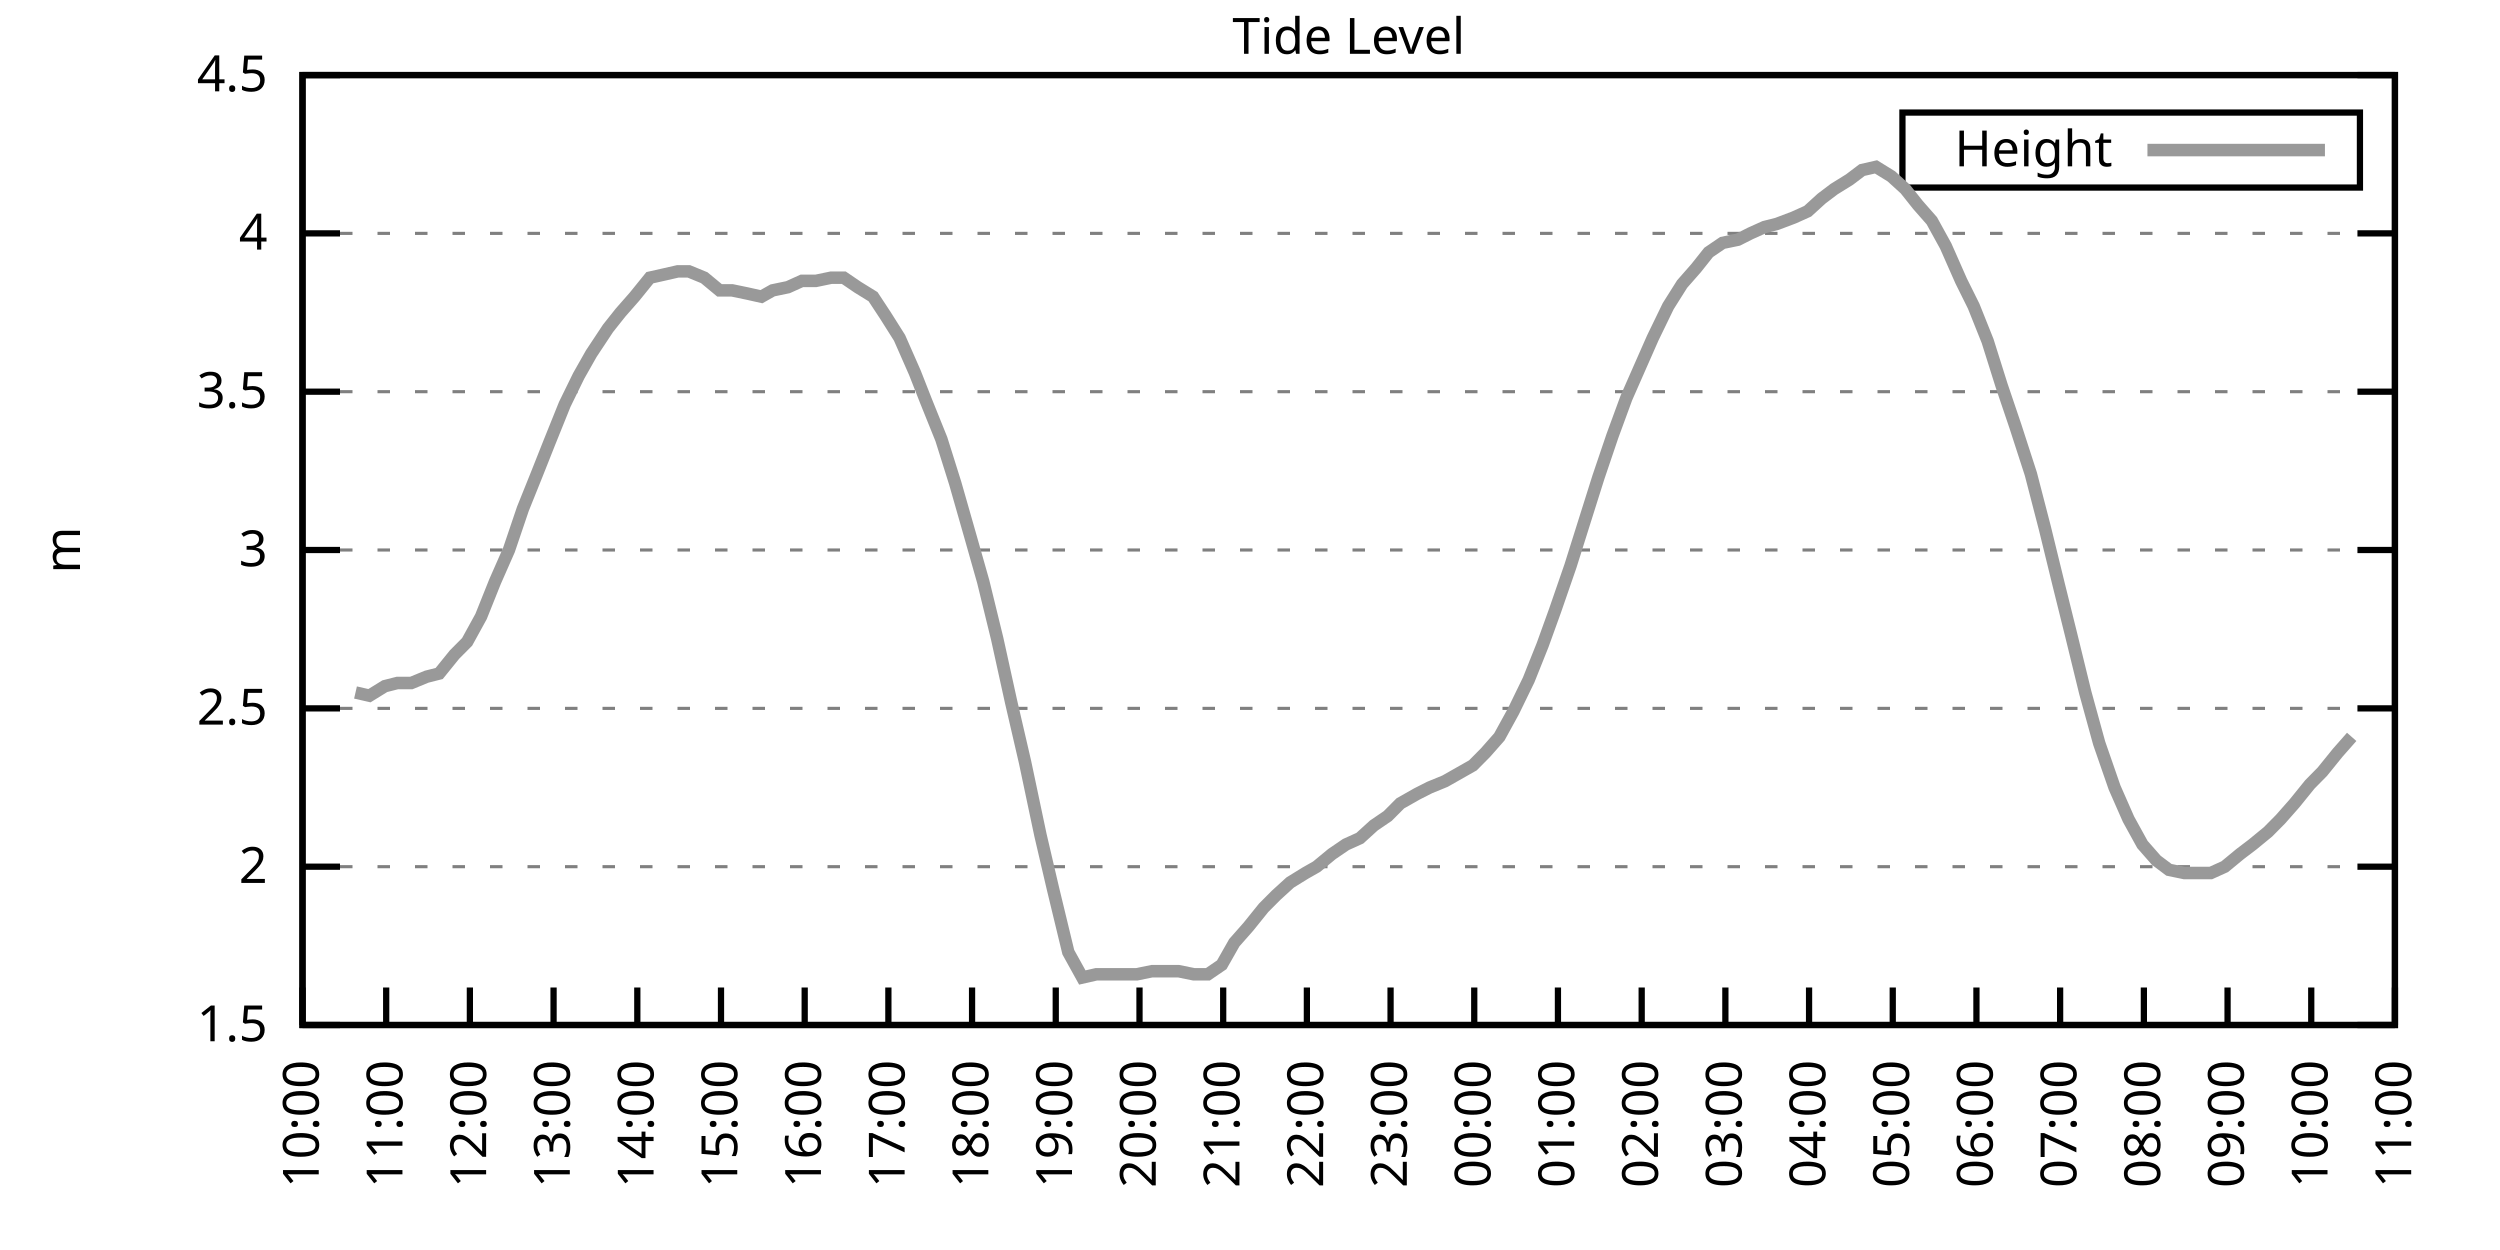
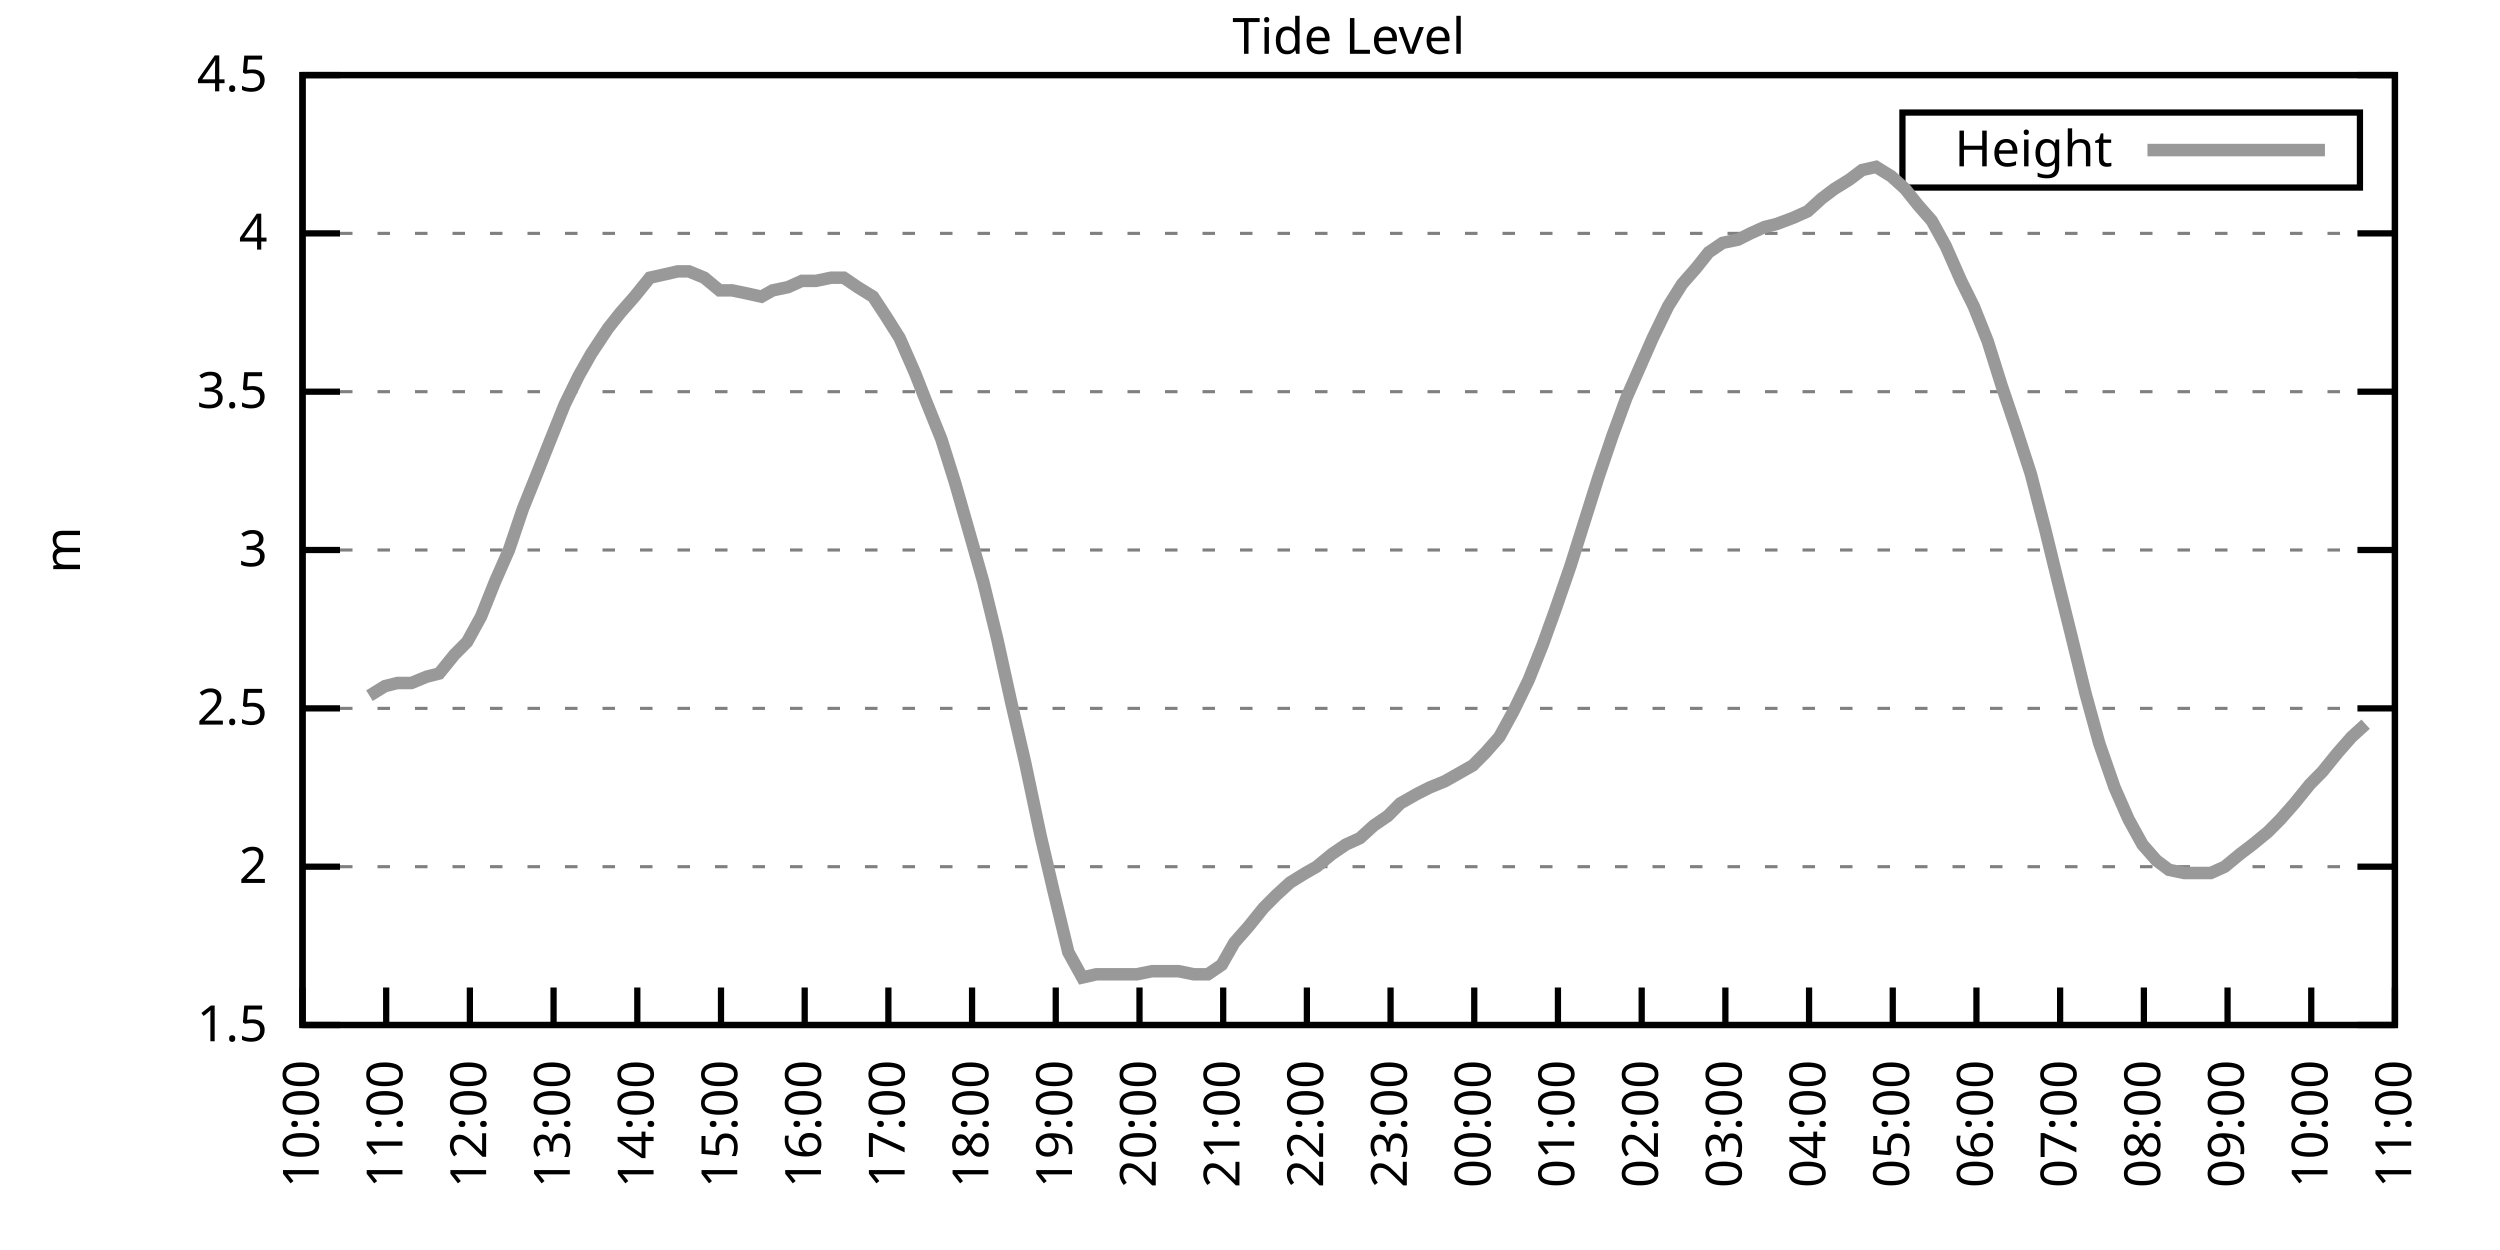
<svg xmlns="http://www.w3.org/2000/svg" xmlns:xlink="http://www.w3.org/1999/xlink" width="400" height="200" viewBox="0 0 400 200">
  <g id="gnuplot_canvas">
    <rect x="0" y="0" width="400" height="200" fill="none" />
    <defs>
      <circle id="gpDot" r="0.5" stroke-width="0.5" stroke="currentColor" />
      <path id="gpPt0" stroke-width="0.333" stroke="currentColor" d="M-1,0 h2 M0,-1 v2" />
      <path id="gpPt1" stroke-width="0.333" stroke="currentColor" d="M-1,-1 L1,1 M1,-1 L-1,1" />
      <path id="gpPt2" stroke-width="0.333" stroke="currentColor" d="M-1,0 L1,0 M0,-1 L0,1 M-1,-1 L1,1 M-1,1 L1,-1" />
      <rect id="gpPt3" stroke-width="0.333" stroke="currentColor" x="-1" y="-1" width="2" height="2" />
      <rect id="gpPt4" stroke-width="0.333" stroke="currentColor" fill="currentColor" x="-1" y="-1" width="2" height="2" />
      <circle id="gpPt5" stroke-width="0.333" stroke="currentColor" cx="0" cy="0" r="1" />
      <use xlink:href="#gpPt5" id="gpPt6" fill="currentColor" stroke="none" />
      <path id="gpPt7" stroke-width="0.333" stroke="currentColor" d="M0,-1.33 L-1.33,0.67 L1.33,0.67 z" />
      <use xlink:href="#gpPt7" id="gpPt8" fill="currentColor" stroke="none" />
      <use xlink:href="#gpPt7" id="gpPt9" stroke="currentColor" transform="rotate(180)" />
      <use xlink:href="#gpPt9" id="gpPt10" fill="currentColor" stroke="none" />
      <use xlink:href="#gpPt3" id="gpPt11" stroke="currentColor" transform="rotate(45)" />
      <use xlink:href="#gpPt11" id="gpPt12" fill="currentColor" stroke="none" />
      <path id="gpPt13" stroke-width="0.333" stroke="currentColor" d="M0,1.330 L1.265,0.411 L0.782,-1.067 L-0.782,-1.076 L-1.265,0.411 z" />
      <use xlink:href="#gpPt13" id="gpPt14" fill="currentColor" stroke="none" />
      <filter id="textbox" filterUnits="objectBoundingBox" x="0" y="0" height="1" width="1">
        <feFlood flood-color="white" flood-opacity="1" result="bgnd" />
        <feComposite in="SourceGraphic" in2="bgnd" operator="atop" />
      </filter>
      <filter id="greybox" filterUnits="objectBoundingBox" x="0" y="0" height="1" width="1">
        <feFlood flood-color="lightgrey" flood-opacity="1" result="grey" />
        <feComposite in="SourceGraphic" in2="grey" operator="atop" />
      </filter>
    </defs>
    <g fill="none" color="white" stroke="currentColor" stroke-width="1.00" stroke-linecap="butt" stroke-linejoin="miter">
</g>
    <g fill="none" color="black" stroke="currentColor" stroke-width="1.00" stroke-linecap="butt" stroke-linejoin="miter">
      <g stroke="none" shape-rendering="crispEdges">
        <polygon fill="rgb(255, 255, 255)" points="48.40,164.00 383.18,164.00 383.18,12.02 48.40,12.02 " />
      </g>
    </g>
    <g fill="none" color="black" stroke="currentColor" stroke-width="1.00" stroke-linecap="butt" stroke-linejoin="miter">
</g>
    <g fill="none" color="black" stroke="black" stroke-width="0.50" stroke-linecap="butt" stroke-linejoin="miter">
</g>
    <g fill="none" color="gray" stroke="currentColor" stroke-width="0.50" stroke-linecap="butt" stroke-linejoin="miter">
      <path stroke="gray" stroke-dasharray="2,4" class="gridline" d="M48.40,164.00 L383.19,164.00  " />
    </g>
    <g fill="none" color="gray" stroke="gray" stroke-width="1.00" stroke-linecap="butt" stroke-linejoin="miter">
</g>
    <g fill="none" color="black" stroke="currentColor" stroke-width="1.00" stroke-linecap="butt" stroke-linejoin="miter">
      <path stroke="black" d="M48.40,164.00 L54.40,164.00 M383.19,164.00 L377.19,164.00  " />
      <g transform="translate(42.80,166.60)" stroke="none" fill="black" font-family="Sans" font-size="8.00" text-anchor="end">
        <text>
          <tspan font-family="Sans"> 1.5</tspan>
        </text>
      </g>
    </g>
    <g fill="none" color="black" stroke="currentColor" stroke-width="1.00" stroke-linecap="butt" stroke-linejoin="miter">
</g>
    <g fill="none" color="black" stroke="black" stroke-width="0.50" stroke-linecap="butt" stroke-linejoin="miter">
</g>
    <g fill="none" color="gray" stroke="currentColor" stroke-width="0.50" stroke-linecap="butt" stroke-linejoin="miter">
      <path stroke="gray" stroke-dasharray="2,4" class="gridline" d="M48.40,138.67 L383.19,138.67  " />
    </g>
    <g fill="none" color="gray" stroke="gray" stroke-width="1.00" stroke-linecap="butt" stroke-linejoin="miter">
</g>
    <g fill="none" color="black" stroke="currentColor" stroke-width="1.00" stroke-linecap="butt" stroke-linejoin="miter">
      <path stroke="black" d="M48.40,138.67 L54.40,138.67 M383.19,138.67 L377.19,138.67  " />
      <g transform="translate(42.80,141.27)" stroke="none" fill="black" font-family="Sans" font-size="8.00" text-anchor="end">
        <text>
          <tspan font-family="Sans"> 2</tspan>
        </text>
      </g>
    </g>
    <g fill="none" color="black" stroke="currentColor" stroke-width="1.00" stroke-linecap="butt" stroke-linejoin="miter">
</g>
    <g fill="none" color="black" stroke="black" stroke-width="0.50" stroke-linecap="butt" stroke-linejoin="miter">
</g>
    <g fill="none" color="gray" stroke="currentColor" stroke-width="0.50" stroke-linecap="butt" stroke-linejoin="miter">
      <path stroke="gray" stroke-dasharray="2,4" class="gridline" d="M48.40,113.34 L383.19,113.34  " />
    </g>
    <g fill="none" color="gray" stroke="gray" stroke-width="1.00" stroke-linecap="butt" stroke-linejoin="miter">
</g>
    <g fill="none" color="black" stroke="currentColor" stroke-width="1.00" stroke-linecap="butt" stroke-linejoin="miter">
      <path stroke="black" d="M48.40,113.34 L54.40,113.34 M383.19,113.34 L377.19,113.34  " />
      <g transform="translate(42.80,115.94)" stroke="none" fill="black" font-family="Sans" font-size="8.00" text-anchor="end">
        <text>
          <tspan font-family="Sans"> 2.5</tspan>
        </text>
      </g>
    </g>
    <g fill="none" color="black" stroke="currentColor" stroke-width="1.00" stroke-linecap="butt" stroke-linejoin="miter">
</g>
    <g fill="none" color="black" stroke="black" stroke-width="0.50" stroke-linecap="butt" stroke-linejoin="miter">
</g>
    <g fill="none" color="gray" stroke="currentColor" stroke-width="0.50" stroke-linecap="butt" stroke-linejoin="miter">
      <path stroke="gray" stroke-dasharray="2,4" class="gridline" d="M48.40,88.00 L383.19,88.00  " />
    </g>
    <g fill="none" color="gray" stroke="gray" stroke-width="1.00" stroke-linecap="butt" stroke-linejoin="miter">
</g>
    <g fill="none" color="black" stroke="currentColor" stroke-width="1.00" stroke-linecap="butt" stroke-linejoin="miter">
      <path stroke="black" d="M48.40,88.00 L54.40,88.00 M383.19,88.00 L377.19,88.00  " />
      <g transform="translate(42.80,90.60)" stroke="none" fill="black" font-family="Sans" font-size="8.00" text-anchor="end">
        <text>
          <tspan font-family="Sans"> 3</tspan>
        </text>
      </g>
    </g>
    <g fill="none" color="black" stroke="currentColor" stroke-width="1.00" stroke-linecap="butt" stroke-linejoin="miter">
</g>
    <g fill="none" color="black" stroke="black" stroke-width="0.50" stroke-linecap="butt" stroke-linejoin="miter">
</g>
    <g fill="none" color="gray" stroke="currentColor" stroke-width="0.50" stroke-linecap="butt" stroke-linejoin="miter">
      <path stroke="gray" stroke-dasharray="2,4" class="gridline" d="M48.40,62.67 L383.19,62.67  " />
    </g>
    <g fill="none" color="gray" stroke="gray" stroke-width="1.00" stroke-linecap="butt" stroke-linejoin="miter">
</g>
    <g fill="none" color="black" stroke="currentColor" stroke-width="1.00" stroke-linecap="butt" stroke-linejoin="miter">
      <path stroke="black" d="M48.40,62.67 L54.40,62.67 M383.19,62.67 L377.19,62.67  " />
      <g transform="translate(42.80,65.27)" stroke="none" fill="black" font-family="Sans" font-size="8.00" text-anchor="end">
        <text>
          <tspan font-family="Sans"> 3.5</tspan>
        </text>
      </g>
    </g>
    <g fill="none" color="black" stroke="currentColor" stroke-width="1.00" stroke-linecap="butt" stroke-linejoin="miter">
</g>
    <g fill="none" color="black" stroke="black" stroke-width="0.50" stroke-linecap="butt" stroke-linejoin="miter">
</g>
    <g fill="none" color="gray" stroke="currentColor" stroke-width="0.50" stroke-linecap="butt" stroke-linejoin="miter">
      <path stroke="gray" stroke-dasharray="2,4" class="gridline" d="M48.40,37.34 L383.19,37.34  " />
    </g>
    <g fill="none" color="gray" stroke="gray" stroke-width="1.00" stroke-linecap="butt" stroke-linejoin="miter">
</g>
    <g fill="none" color="black" stroke="currentColor" stroke-width="1.00" stroke-linecap="butt" stroke-linejoin="miter">
      <path stroke="black" d="M48.40,37.34 L54.40,37.34 M383.19,37.34 L377.19,37.34  " />
      <g transform="translate(42.80,39.94)" stroke="none" fill="black" font-family="Sans" font-size="8.00" text-anchor="end">
        <text>
          <tspan font-family="Sans"> 4</tspan>
        </text>
      </g>
    </g>
    <g fill="none" color="black" stroke="currentColor" stroke-width="1.00" stroke-linecap="butt" stroke-linejoin="miter">
</g>
    <g fill="none" color="black" stroke="black" stroke-width="0.50" stroke-linecap="butt" stroke-linejoin="miter">
</g>
    <g fill="none" color="gray" stroke="currentColor" stroke-width="0.50" stroke-linecap="butt" stroke-linejoin="miter">
      <path stroke="gray" stroke-dasharray="2,4" class="gridline" d="M48.40,12.01 L383.19,12.01  " />
    </g>
    <g fill="none" color="gray" stroke="gray" stroke-width="1.00" stroke-linecap="butt" stroke-linejoin="miter">
</g>
    <g fill="none" color="black" stroke="currentColor" stroke-width="1.00" stroke-linecap="butt" stroke-linejoin="miter">
      <path stroke="black" d="M48.40,12.01 L54.40,12.01 M383.19,12.01 L377.19,12.01  " />
      <g transform="translate(42.80,14.61)" stroke="none" fill="black" font-family="Sans" font-size="8.00" text-anchor="end">
        <text>
          <tspan font-family="Sans"> 4.5</tspan>
        </text>
      </g>
    </g>
    <g fill="none" color="black" stroke="currentColor" stroke-width="1.00" stroke-linecap="butt" stroke-linejoin="miter">
      <path stroke="black" d="M48.40,164.00 L48.40,158.00  " />
      <g transform="translate(51.00,169.60) rotate(270.00)" stroke="none" fill="black" font-family="Sans" font-size="8.00" text-anchor="end">
        <text>
          <tspan font-family="Sans">10:00</tspan>
        </text>
      </g>
    </g>
    <g fill="none" color="black" stroke="currentColor" stroke-width="1.00" stroke-linecap="butt" stroke-linejoin="miter">
      <path stroke="black" d="M61.79,164.00 L61.79,158.00  " />
      <g transform="translate(64.39,169.60) rotate(270.00)" stroke="none" fill="black" font-family="Sans" font-size="8.00" text-anchor="end">
        <text>
          <tspan font-family="Sans">11:00</tspan>
        </text>
      </g>
    </g>
    <g fill="none" color="black" stroke="currentColor" stroke-width="1.00" stroke-linecap="butt" stroke-linejoin="miter">
      <path stroke="black" d="M75.18,164.00 L75.18,158.00  " />
      <g transform="translate(77.78,169.60) rotate(270.00)" stroke="none" fill="black" font-family="Sans" font-size="8.00" text-anchor="end">
        <text>
          <tspan font-family="Sans">12:00</tspan>
        </text>
      </g>
    </g>
    <g fill="none" color="black" stroke="currentColor" stroke-width="1.00" stroke-linecap="butt" stroke-linejoin="miter">
      <path stroke="black" d="M88.57,164.00 L88.57,158.00  " />
      <g transform="translate(91.17,169.60) rotate(270.00)" stroke="none" fill="black" font-family="Sans" font-size="8.00" text-anchor="end">
        <text>
          <tspan font-family="Sans">13:00</tspan>
        </text>
      </g>
    </g>
    <g fill="none" color="black" stroke="currentColor" stroke-width="1.00" stroke-linecap="butt" stroke-linejoin="miter">
      <path stroke="black" d="M101.97,164.00 L101.97,158.00  " />
      <g transform="translate(104.57,169.60) rotate(270.00)" stroke="none" fill="black" font-family="Sans" font-size="8.00" text-anchor="end">
        <text>
          <tspan font-family="Sans">14:00</tspan>
        </text>
      </g>
    </g>
    <g fill="none" color="black" stroke="currentColor" stroke-width="1.00" stroke-linecap="butt" stroke-linejoin="miter">
      <path stroke="black" d="M115.36,164.00 L115.36,158.00  " />
      <g transform="translate(117.96,169.60) rotate(270.00)" stroke="none" fill="black" font-family="Sans" font-size="8.00" text-anchor="end">
        <text>
          <tspan font-family="Sans">15:00</tspan>
        </text>
      </g>
    </g>
    <g fill="none" color="black" stroke="currentColor" stroke-width="1.00" stroke-linecap="butt" stroke-linejoin="miter">
      <path stroke="black" d="M128.75,164.00 L128.75,158.00  " />
      <g transform="translate(131.35,169.60) rotate(270.00)" stroke="none" fill="black" font-family="Sans" font-size="8.00" text-anchor="end">
        <text>
          <tspan font-family="Sans">16:00</tspan>
        </text>
      </g>
    </g>
    <g fill="none" color="black" stroke="currentColor" stroke-width="1.00" stroke-linecap="butt" stroke-linejoin="miter">
      <path stroke="black" d="M142.14,164.00 L142.14,158.00  " />
      <g transform="translate(144.74,169.60) rotate(270.00)" stroke="none" fill="black" font-family="Sans" font-size="8.00" text-anchor="end">
        <text>
          <tspan font-family="Sans">17:00</tspan>
        </text>
      </g>
    </g>
    <g fill="none" color="black" stroke="currentColor" stroke-width="1.00" stroke-linecap="butt" stroke-linejoin="miter">
      <path stroke="black" d="M155.53,164.00 L155.53,158.00  " />
      <g transform="translate(158.13,169.60) rotate(270.00)" stroke="none" fill="black" font-family="Sans" font-size="8.00" text-anchor="end">
        <text>
          <tspan font-family="Sans">18:00</tspan>
        </text>
      </g>
    </g>
    <g fill="none" color="black" stroke="currentColor" stroke-width="1.00" stroke-linecap="butt" stroke-linejoin="miter">
      <path stroke="black" d="M168.92,164.00 L168.92,158.00  " />
      <g transform="translate(171.52,169.60) rotate(270.00)" stroke="none" fill="black" font-family="Sans" font-size="8.00" text-anchor="end">
        <text>
          <tspan font-family="Sans">19:00</tspan>
        </text>
      </g>
    </g>
    <g fill="none" color="black" stroke="currentColor" stroke-width="1.00" stroke-linecap="butt" stroke-linejoin="miter">
      <path stroke="black" d="M182.32,164.00 L182.32,158.00  " />
      <g transform="translate(184.92,169.60) rotate(270.00)" stroke="none" fill="black" font-family="Sans" font-size="8.00" text-anchor="end">
        <text>
          <tspan font-family="Sans">20:00</tspan>
        </text>
      </g>
    </g>
    <g fill="none" color="black" stroke="currentColor" stroke-width="1.00" stroke-linecap="butt" stroke-linejoin="miter">
      <path stroke="black" d="M195.71,164.00 L195.71,158.00  " />
      <g transform="translate(198.31,169.60) rotate(270.00)" stroke="none" fill="black" font-family="Sans" font-size="8.00" text-anchor="end">
        <text>
          <tspan font-family="Sans">21:00</tspan>
        </text>
      </g>
    </g>
    <g fill="none" color="black" stroke="currentColor" stroke-width="1.00" stroke-linecap="butt" stroke-linejoin="miter">
      <path stroke="black" d="M209.10,164.00 L209.10,158.00  " />
      <g transform="translate(211.70,169.60) rotate(270.00)" stroke="none" fill="black" font-family="Sans" font-size="8.00" text-anchor="end">
        <text>
          <tspan font-family="Sans">22:00</tspan>
        </text>
      </g>
    </g>
    <g fill="none" color="black" stroke="currentColor" stroke-width="1.00" stroke-linecap="butt" stroke-linejoin="miter">
      <path stroke="black" d="M222.49,164.00 L222.49,158.00  " />
      <g transform="translate(225.09,169.60) rotate(270.00)" stroke="none" fill="black" font-family="Sans" font-size="8.00" text-anchor="end">
        <text>
          <tspan font-family="Sans">23:00</tspan>
        </text>
      </g>
    </g>
    <g fill="none" color="black" stroke="currentColor" stroke-width="1.00" stroke-linecap="butt" stroke-linejoin="miter">
      <path stroke="black" d="M235.88,164.00 L235.88,158.00  " />
      <g transform="translate(238.48,169.60) rotate(270.00)" stroke="none" fill="black" font-family="Sans" font-size="8.00" text-anchor="end">
        <text>
          <tspan font-family="Sans">00:00</tspan>
        </text>
      </g>
    </g>
    <g fill="none" color="black" stroke="currentColor" stroke-width="1.00" stroke-linecap="butt" stroke-linejoin="miter">
      <path stroke="black" d="M249.27,164.00 L249.27,158.00  " />
      <g transform="translate(251.87,169.60) rotate(270.00)" stroke="none" fill="black" font-family="Sans" font-size="8.00" text-anchor="end">
        <text>
          <tspan font-family="Sans">01:00</tspan>
        </text>
      </g>
    </g>
    <g fill="none" color="black" stroke="currentColor" stroke-width="1.00" stroke-linecap="butt" stroke-linejoin="miter">
      <path stroke="black" d="M262.67,164.00 L262.67,158.00  " />
      <g transform="translate(265.27,169.60) rotate(270.00)" stroke="none" fill="black" font-family="Sans" font-size="8.00" text-anchor="end">
        <text>
          <tspan font-family="Sans">02:00</tspan>
        </text>
      </g>
    </g>
    <g fill="none" color="black" stroke="currentColor" stroke-width="1.00" stroke-linecap="butt" stroke-linejoin="miter">
      <path stroke="black" d="M276.06,164.00 L276.06,158.00  " />
      <g transform="translate(278.66,169.60) rotate(270.00)" stroke="none" fill="black" font-family="Sans" font-size="8.00" text-anchor="end">
        <text>
          <tspan font-family="Sans">03:00</tspan>
        </text>
      </g>
    </g>
    <g fill="none" color="black" stroke="currentColor" stroke-width="1.00" stroke-linecap="butt" stroke-linejoin="miter">
      <path stroke="black" d="M289.45,164.00 L289.45,158.00  " />
      <g transform="translate(292.05,169.60) rotate(270.00)" stroke="none" fill="black" font-family="Sans" font-size="8.00" text-anchor="end">
        <text>
          <tspan font-family="Sans">04:00</tspan>
        </text>
      </g>
    </g>
    <g fill="none" color="black" stroke="currentColor" stroke-width="1.00" stroke-linecap="butt" stroke-linejoin="miter">
      <path stroke="black" d="M302.84,164.00 L302.84,158.00  " />
      <g transform="translate(305.44,169.60) rotate(270.00)" stroke="none" fill="black" font-family="Sans" font-size="8.00" text-anchor="end">
        <text>
          <tspan font-family="Sans">05:00</tspan>
        </text>
      </g>
    </g>
    <g fill="none" color="black" stroke="currentColor" stroke-width="1.00" stroke-linecap="butt" stroke-linejoin="miter">
      <path stroke="black" d="M316.23,164.00 L316.23,158.00  " />
      <g transform="translate(318.83,169.60) rotate(270.00)" stroke="none" fill="black" font-family="Sans" font-size="8.00" text-anchor="end">
        <text>
          <tspan font-family="Sans">06:00</tspan>
        </text>
      </g>
    </g>
    <g fill="none" color="black" stroke="currentColor" stroke-width="1.00" stroke-linecap="butt" stroke-linejoin="miter">
      <path stroke="black" d="M329.62,164.00 L329.62,158.00  " />
      <g transform="translate(332.22,169.60) rotate(270.00)" stroke="none" fill="black" font-family="Sans" font-size="8.00" text-anchor="end">
        <text>
          <tspan font-family="Sans">07:00</tspan>
        </text>
      </g>
    </g>
    <g fill="none" color="black" stroke="currentColor" stroke-width="1.00" stroke-linecap="butt" stroke-linejoin="miter">
      <path stroke="black" d="M343.02,164.00 L343.02,158.00  " />
      <g transform="translate(345.62,169.60) rotate(270.00)" stroke="none" fill="black" font-family="Sans" font-size="8.00" text-anchor="end">
        <text>
          <tspan font-family="Sans">08:00</tspan>
        </text>
      </g>
    </g>
    <g fill="none" color="black" stroke="currentColor" stroke-width="1.00" stroke-linecap="butt" stroke-linejoin="miter">
      <path stroke="black" d="M356.41,164.00 L356.41,158.00  " />
      <g transform="translate(359.01,169.60) rotate(270.00)" stroke="none" fill="black" font-family="Sans" font-size="8.00" text-anchor="end">
        <text>
          <tspan font-family="Sans">09:00</tspan>
        </text>
      </g>
    </g>
    <g fill="none" color="black" stroke="currentColor" stroke-width="1.00" stroke-linecap="butt" stroke-linejoin="miter">
      <path stroke="black" d="M369.80,164.00 L369.80,158.00  " />
      <g transform="translate(372.40,169.60) rotate(270.00)" stroke="none" fill="black" font-family="Sans" font-size="8.00" text-anchor="end">
        <text>
          <tspan font-family="Sans">10:00</tspan>
        </text>
      </g>
    </g>
    <g fill="none" color="black" stroke="currentColor" stroke-width="1.00" stroke-linecap="butt" stroke-linejoin="miter">
      <path stroke="black" d="M383.19,164.00 L383.19,158.00  " />
      <g transform="translate(385.79,169.60) rotate(270.00)" stroke="none" fill="black" font-family="Sans" font-size="8.00" text-anchor="end">
        <text>
          <tspan font-family="Sans">11:00</tspan>
        </text>
      </g>
    </g>
    <g fill="none" color="black" stroke="currentColor" stroke-width="1.00" stroke-linecap="butt" stroke-linejoin="miter">
</g>
    <g fill="none" color="black" stroke="currentColor" stroke-width="1.00" stroke-linecap="butt" stroke-linejoin="miter">
      <path stroke="black" d="M48.40,12.01 L48.40,164.00 L383.19,164.00 L383.19,12.01 L48.40,12.01 Z  " />
    </g>
    <g fill="none" color="black" stroke="currentColor" stroke-width="1.00" stroke-linecap="butt" stroke-linejoin="miter">
</g>
    <g fill="none" color="black" stroke="currentColor" stroke-width="1.00" stroke-linecap="butt" stroke-linejoin="miter">
      <path stroke="black" d="M304.39,30.01 L304.39,18.01 L377.59,18.01 L377.59,30.01 L304.39,30.01 Z  " />
    </g>
    <g id="Tide_level_plot_1">
      <g fill="none" color="white" stroke="black" stroke-width="2.00" stroke-linecap="butt" stroke-linejoin="miter">
</g>
      <g fill="none" color="black" stroke="currentColor" stroke-width="2.00" stroke-linecap="butt" stroke-linejoin="miter">
        <g transform="translate(337.99,26.61)" stroke="none" fill="black" font-family="Sans" font-size="8.00" text-anchor="end">
          <text>
            <tspan font-family="Sans">Height</tspan>
          </text>
        </g>
      </g>
      <g fill="none" color="black" stroke="currentColor" stroke-width="2.00" stroke-linecap="butt" stroke-linejoin="miter">
-         <path stroke="rgb(153, 153, 153)" d="M343.59,24.01 L371.99,24.01 M56.88,110.80 L59.11,111.31 L61.57,109.79 L63.58,109.28 L65.81,109.28 L68.26,108.27   L70.27,107.76 L72.73,104.72 L74.74,102.70 L76.97,98.64 L79.20,93.07 L81.43,88.00 L83.66,81.42 L85.90,75.85   L87.91,70.78 L90.36,64.70 L92.59,60.14 L94.60,56.59 L97.28,52.54 L99.29,50.01 L101.52,47.47 L103.98,44.43   L106.21,43.93 L108.44,43.42 L110.22,43.42 L112.68,44.43 L115.13,46.46 L117.14,46.46 L119.60,46.97 L121.83,47.47   L123.62,46.46 L126.07,45.95 L128.30,44.94 L130.54,44.94 L132.99,44.43 L135.00,44.43 L137.23,45.95 L139.69,47.47   L141.69,50.51 L143.93,54.06 L146.38,59.63 L148.17,64.19 L150.62,70.27 L152.85,77.37 L155.31,85.98 L157.32,93.07   L159.55,102.19 L161.78,112.32 L164.01,121.95 L166.47,133.60 L168.48,142.21 L170.93,152.35 L173.17,156.40 L175.40,155.89   L177.41,155.89 L179.64,155.89 L181.87,155.89 L184.32,155.39 L186.11,155.39 L188.57,155.39 L191.02,155.89 L193.25,155.89   L195.48,154.37 L197.49,150.83 L199.73,148.29 L202.18,145.25 L204.19,143.23 L206.42,141.20 L208.88,139.68 L210.66,138.67   L213.12,136.64 L215.35,135.12 L217.58,134.11 L219.81,132.08 L222.04,130.56 L224.05,128.54 L226.73,127.02 L228.74,126.00   L231.20,124.99 L232.98,123.98 L235.66,122.46 L237.67,120.43 L239.90,117.90 L242.13,113.84 L244.59,108.78 L246.82,103.20   L248.83,97.63 L251.28,90.54 L253.51,83.45 L255.75,76.35 L257.98,69.77 L260.21,63.69 L262.44,58.62 L264.45,54.06   L266.91,48.99 L269.14,45.45 L271.37,42.91 L273.38,40.38 L275.61,38.86 L278.07,38.35 L280.07,37.34 L282.31,36.33   L284.32,35.82 L286.99,34.81 L289.23,33.80 L291.46,31.77 L293.47,30.25 L295.92,28.73 L297.93,27.21 L300.16,26.70   L302.62,28.22 L304.85,30.25 L306.86,32.78 L309.09,35.32 L311.32,39.37 L313.78,44.94 L315.79,48.99 L318.02,54.57   L320.25,61.66 L322.48,68.25 L324.94,75.85 L327.17,84.46 L329.40,93.58 L331.41,101.68 L333.64,110.80 L335.87,118.91   L338.33,126.00 L340.56,131.07 L342.79,135.12 L345.02,137.66 L347.03,139.17 L349.49,139.68 L351.72,139.68 L353.73,139.68   L355.96,138.67 L358.42,136.64 L360.42,135.12 L362.88,133.10 L364.89,131.07 L367.12,128.54 L369.58,125.50 L371.58,123.47   L374.04,120.43 L376.27,117.90  " />
+         <path stroke="rgb(153, 153, 153)" d="M343.59,24.01 L371.99,24.01 M59.11,111.31 L61.57,109.79 L63.58,109.28 L65.81,109.28 L68.26,108.27 L70.27,107.76   L72.73,104.72 L74.74,102.70 L76.97,98.64 L79.20,93.07 L81.43,88.00 L83.66,81.42 L85.90,75.85 L87.91,70.78   L90.36,64.70 L92.59,60.14 L94.60,56.59 L97.28,52.54 L99.29,50.01 L101.52,47.47 L103.98,44.43 L106.21,43.93   L108.44,43.42 L110.22,43.42 L112.68,44.43 L115.13,46.46 L117.14,46.46 L119.60,46.97 L121.83,47.47 L123.62,46.46   L126.07,45.95 L128.30,44.94 L130.54,44.94 L132.99,44.43 L135.00,44.43 L137.23,45.95 L139.69,47.47 L141.69,50.51   L143.93,54.06 L146.38,59.63 L148.17,64.19 L150.62,70.27 L152.85,77.37 L155.31,85.98 L157.32,93.07 L159.55,102.19   L161.78,112.32 L164.01,121.95 L166.47,133.60 L168.48,142.21 L170.93,152.35 L173.17,156.40 L175.40,155.89 L177.41,155.89   L179.64,155.89 L181.87,155.89 L184.32,155.39 L186.11,155.39 L188.57,155.39 L191.02,155.89 L193.25,155.89 L195.48,154.37   L197.49,150.83 L199.73,148.29 L202.18,145.25 L204.19,143.23 L206.42,141.20 L208.88,139.68 L210.66,138.67 L213.12,136.64   L215.35,135.12 L217.58,134.11 L219.81,132.08 L222.04,130.56 L224.05,128.54 L226.73,127.02 L228.74,126.00 L231.20,124.99   L232.98,123.98 L235.66,122.46 L237.67,120.43 L239.90,117.90 L242.13,113.84 L244.59,108.78 L246.82,103.20 L248.83,97.63   L251.28,90.54 L253.51,83.45 L255.75,76.35 L257.98,69.77 L260.21,63.69 L262.44,58.62 L264.45,54.06 L266.91,48.99   L269.14,45.45 L271.37,42.91 L273.38,40.38 L275.61,38.86 L278.07,38.35 L280.07,37.34 L282.31,36.33 L284.32,35.82   L286.99,34.81 L289.23,33.80 L291.46,31.77 L293.47,30.25 L295.92,28.73 L297.93,27.21 L300.16,26.70 L302.62,28.22   L304.85,30.25 L306.86,32.78 L309.09,35.32 L311.32,39.37 L313.78,44.94 L315.79,48.99 L318.02,54.57 L320.25,61.66   L322.48,68.25 L324.94,75.85 L327.17,84.46 L329.40,93.58 L331.41,101.68 L333.64,110.80 L335.87,118.91 L338.33,126.00   L340.56,131.07 L342.79,135.12 L345.02,137.66 L347.03,139.17 L349.49,139.68 L351.72,139.68 L353.73,139.68 L355.96,138.67   L358.42,136.64 L360.42,135.12 L362.88,133.10 L364.89,131.07 L367.12,128.54 L369.58,125.50 L371.58,123.47 L374.04,120.43   L376.27,117.90 L378.50,115.87  " />
      </g>
    </g>
    <g fill="none" color="black" stroke="currentColor" stroke-width="2.00" stroke-linecap="butt" stroke-linejoin="miter">
</g>
    <g fill="none" color="black" stroke="black" stroke-width="1.00" stroke-linecap="butt" stroke-linejoin="miter">
</g>
    <g fill="none" color="black" stroke="currentColor" stroke-width="1.00" stroke-linecap="butt" stroke-linejoin="miter">
      <path stroke="black" d="M48.40,12.01 L48.40,164.00 L383.19,164.00 L383.19,12.01 L48.40,12.01 Z  " />
      <g transform="translate(12.80,88.01) rotate(270.00)" stroke="none" fill="black" font-family="Sans" font-size="8.00" text-anchor="middle">
        <text>
          <tspan font-family="Sans">m</tspan>
        </text>
      </g>
    </g>
    <g fill="none" color="black" stroke="currentColor" stroke-width="1.00" stroke-linecap="butt" stroke-linejoin="miter">
</g>
    <g fill="none" color="black" stroke="currentColor" stroke-width="1.00" stroke-linecap="butt" stroke-linejoin="miter">
      <g transform="translate(215.79,8.61)" stroke="none" fill="black" font-family="Sans" font-size="8.00" text-anchor="middle">
        <text>
          <tspan font-family="Sans">Tide Level</tspan>
        </text>
      </g>
    </g>
    <g fill="none" color="black" stroke="currentColor" stroke-width="1.00" stroke-linecap="butt" stroke-linejoin="miter">
</g>
  </g>
</svg>
